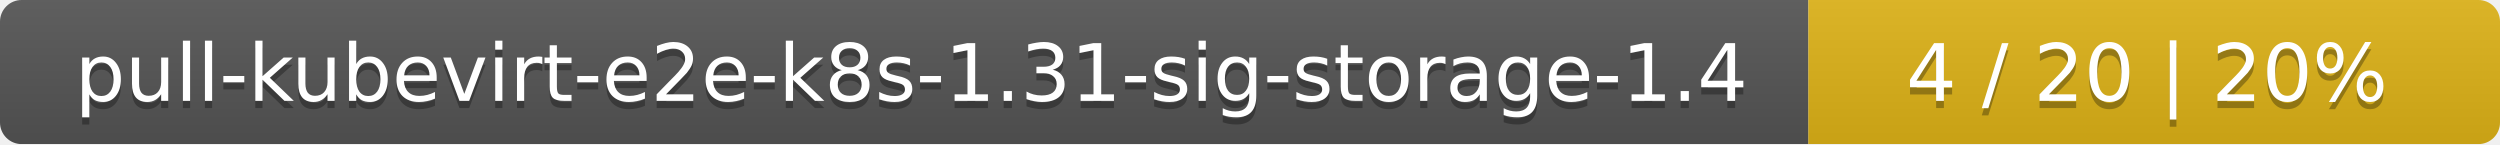
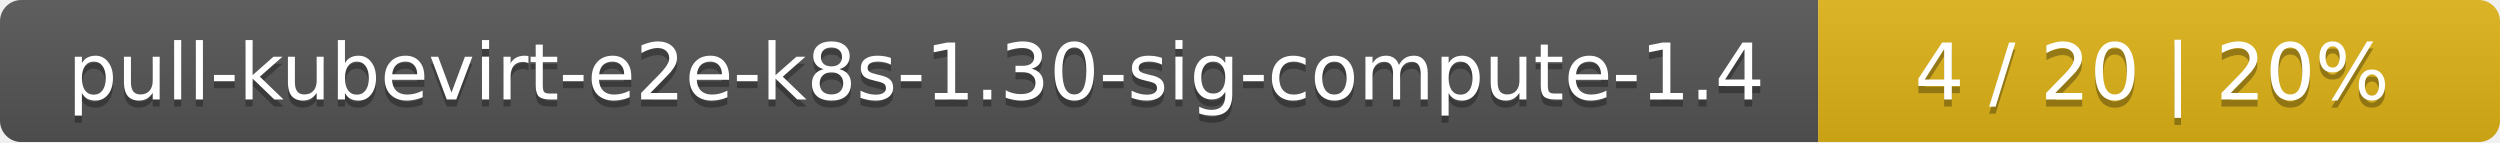
- <svg xmlns="http://www.w3.org/2000/svg" width="347" height="20">
+ <svg xmlns="http://www.w3.org/2000/svg" width="352" height="20">
  <linearGradient id="smooth" x2="0" y2="100%">
    <stop offset="0" stop-color="#bbb" stop-opacity=".1" />
    <stop offset="1" stop-opacity=".1" />
  </linearGradient>
  <mask id="round">
-     <rect width="347" height="20" rx="3" fill="#fff" />
+     <rect width="352" height="20" rx="3" fill="#fff" />
  </mask>
  <g mask="url(#round)">
-     <rect width="251" height="20" fill="#555" />
-     <rect x="251" width="96" height="20" fill="#dfb317" />
-     <rect width="347" height="20" fill="url(#smooth)" />
+     <rect width="256" height="20" fill="#555" />
+     <rect x="256" width="96" height="20" fill="#dfb317" />
+     <rect width="352" height="20" fill="url(#smooth)" />
  </g>
  <g fill="#fff" text-anchor="middle" font-family="DejaVu Sans,Verdana,Geneva,sans-serif" font-size="11">
-     <text x="126.5" y="15" fill="#010101" fill-opacity=".3">pull-kubevirt-e2e-k8s-1.31-sig-storage-1.4</text>
-     <text x="126.5" y="14">pull-kubevirt-e2e-k8s-1.31-sig-storage-1.4</text>
-     <text x="298" y="15" fill="#010101" fill-opacity=".3">4 / 20    |    20%</text>
-     <text x="298" y="14">4 / 20    |    20%</text>
+     <text x="129" y="15" fill="#010101" fill-opacity=".3">pull-kubevirt-e2e-k8s-1.30-sig-compute-1.4</text>
+     <text x="129" y="14">pull-kubevirt-e2e-k8s-1.30-sig-compute-1.4</text>
+     <text x="303" y="15" fill="#010101" fill-opacity=".3">4 / 20    |    20%</text>
+     <text x="303" y="14">4 / 20    |    20%</text>
  </g>
</svg>
